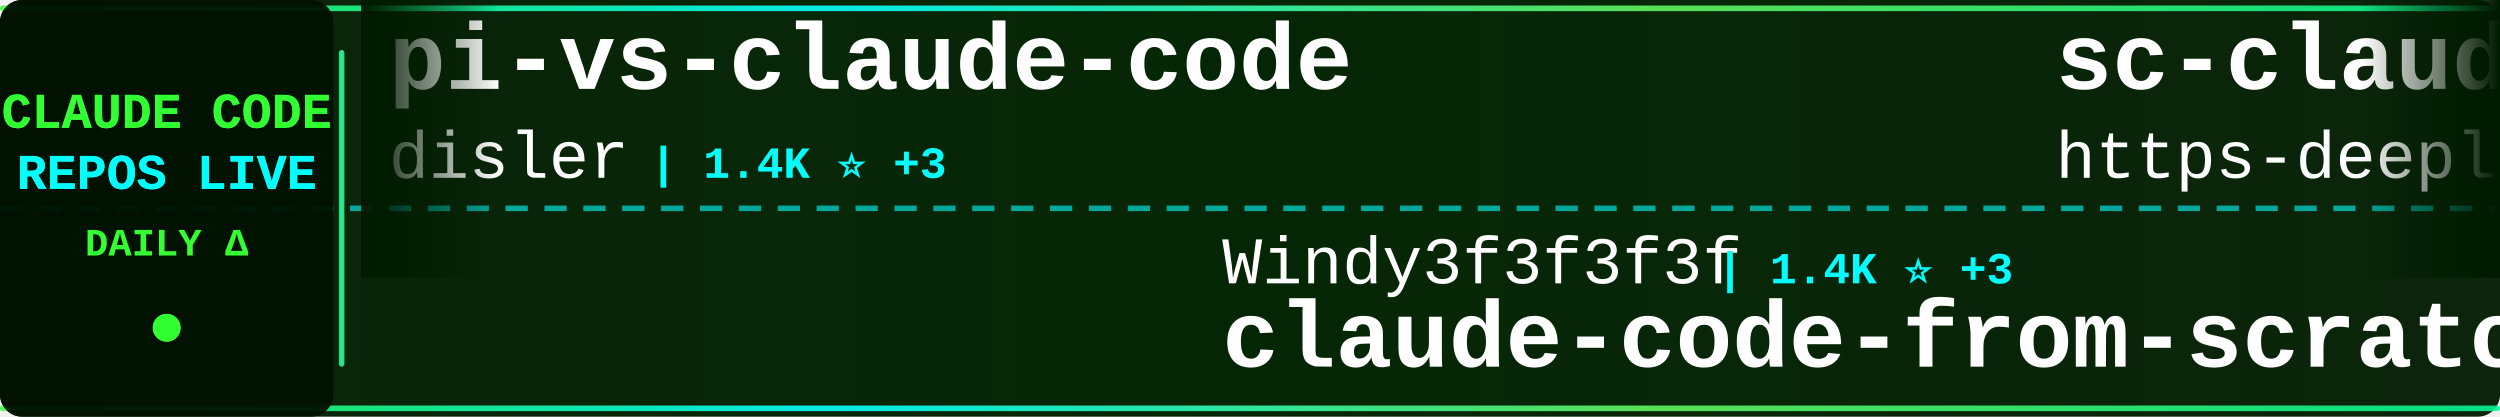
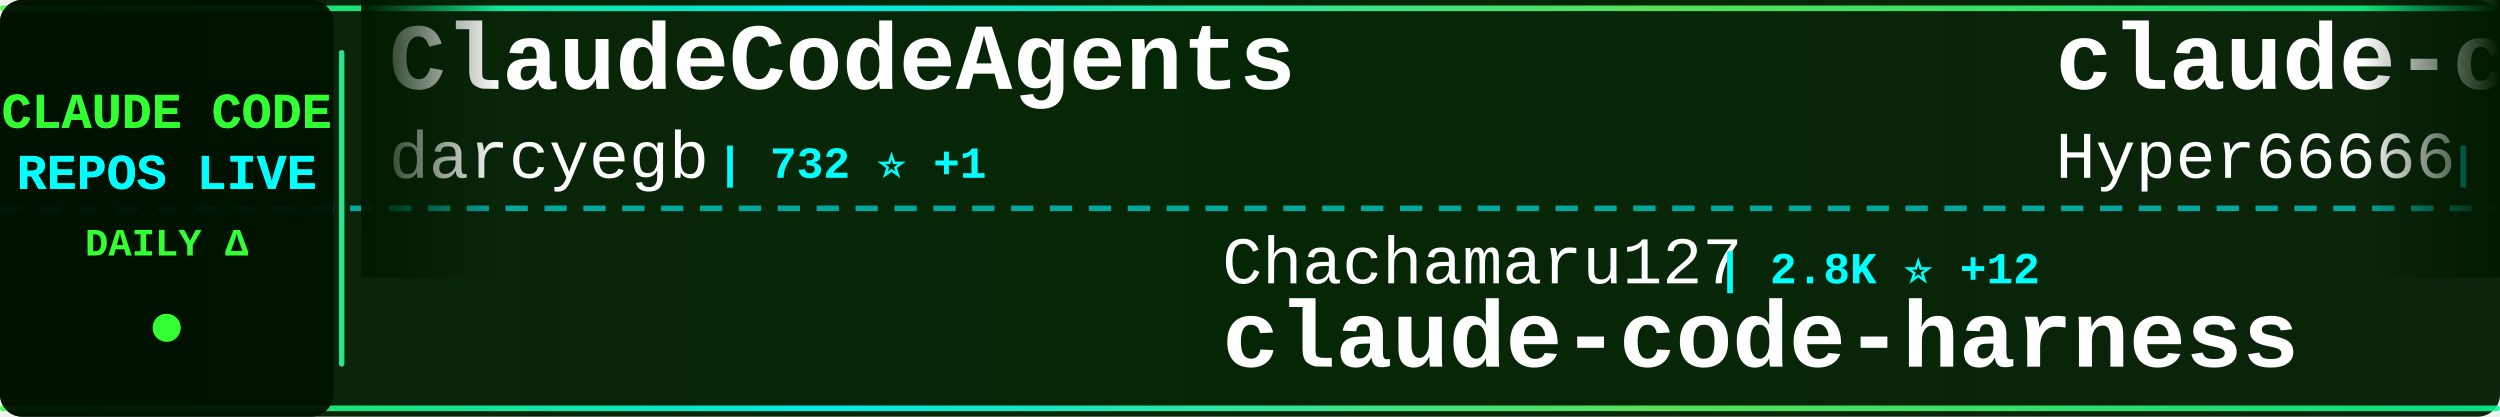
<svg xmlns="http://www.w3.org/2000/svg" width="900" height="150">
  <defs>
    <linearGradient id="tickerBg" x1="0%" y1="0%" x2="100%" y2="0%">
      <stop offset="0%" style="stop-color:#001a00;stop-opacity:0.95" />
      <stop offset="50%" style="stop-color:#002200;stop-opacity:0.98" />
      <stop offset="100%" style="stop-color:#001a00;stop-opacity:0.95" />
    </linearGradient>
    <linearGradient id="borderGrad" x1="0%" y1="0%" x2="100%" y2="0%">
      <stop offset="0%" style="stop-color:#33ff33;stop-opacity:0.85">
        <animate attributeName="stop-opacity" values="0.85;1;0.85" dur="2s" repeatCount="indefinite" />
      </stop>
      <stop offset="33%" style="stop-color:#00ffff;stop-opacity:0.9">
        <animate attributeName="stop-opacity" values="0.9;1;0.9" dur="2.2s" repeatCount="indefinite" />
      </stop>
      <stop offset="66%" style="stop-color:#66ff66;stop-opacity:0.85">
        <animate attributeName="stop-opacity" values="0.85;1;0.85" dur="1.8s" repeatCount="indefinite" />
      </stop>
      <stop offset="100%" style="stop-color:#00ff99;stop-opacity:0.85">
        <animate attributeName="stop-opacity" values="0.85;1;0.85" dur="2s" repeatCount="indefinite" />
      </stop>
    </linearGradient>
    <filter id="textGlow">
      <feGaussianBlur stdDeviation="0.1" result="coloredBlur" />
      <feMerge>
        <feMergeNode in="coloredBlur" />
        <feMergeNode in="SourceGraphic" />
      </feMerge>
    </filter>
    <filter id="metricGlow">
      <feGaussianBlur stdDeviation="0.2" result="coloredBlur" />
      <feMerge>
        <feMergeNode in="coloredBlur" />
        <feMergeNode in="SourceGraphic" />
      </feMerge>
    </filter>
    <linearGradient id="leftFade" x1="0%" y1="0%" x2="100%" y2="0%">
      <stop offset="0%" style="stop-color:#001a00;stop-opacity:1" />
      <stop offset="100%" style="stop-color:#001a00;stop-opacity:0" />
    </linearGradient>
    <linearGradient id="rightFade" x1="0%" y1="0%" x2="100%" y2="0%">
      <stop offset="0%" style="stop-color:#001a00;stop-opacity:0" />
      <stop offset="100%" style="stop-color:#001a00;stop-opacity:1" />
    </linearGradient>
  </defs>
  <rect width="900" height="150" fill="url(#tickerBg)" rx="8" />
  <rect x="0" y="2" width="900" height="2" fill="url(#borderGrad)" rx="1" />
  <rect x="0" y="146" width="900" height="2" fill="url(#borderGrad)" rx="1" />
  <line x1="0" y1="75" x2="900" y2="75" stroke="#00ffff" stroke-width="2" stroke-dasharray="8 6" opacity="0.6" />
  <rect x="0" y="0" width="120" height="150" fill="#001100" opacity="0.95" rx="8" />
  <text x="60" y="46" font-family="'Courier New', monospace" font-size="18" font-weight="bold" fill="#33ff33" text-anchor="middle" filter="url(#textGlow)">
    CLAUDE CODE
  </text>
  <text x="60" y="68" font-family="'Courier New', monospace" font-size="18" font-weight="bold" fill="#00ffff" text-anchor="middle" filter="url(#textGlow)">
    REPOS LIVE
  </text>
  <text x="60" y="92" font-family="'Courier New', monospace" font-size="14" font-weight="bold" fill="#33ff33" text-anchor="middle">
    DAILY Δ
  </text>
  <circle cx="60" cy="118" r="5" fill="#33ff33" filter="url(#metricGlow)">
    <animate attributeName="r" values="4;6;4" dur="1.5s" repeatCount="indefinite" />
    <animate attributeName="opacity" values="0.6;1;0.6" dur="1.5s" repeatCount="indefinite" />
  </circle>
  <rect x="122" y="18" width="2" height="114" fill="url(#borderGrad)" rx="1" />
  <clipPath id="tickerClip">
    <rect x="130" y="0" width="770" height="150" />
  </clipPath>
  <g clip-path="url(#tickerClip)">
    <g id="tickerItems">
      <animateTransform attributeName="transform" attributeType="XML" type="translate" from="0 0" to="-3000 0" dur="54s" repeatCount="indefinite" />
      <g transform="translate(0, 0)">
-         <text x="140" y="32" font-family="'Courier New', monospace" font-size="34" font-weight="bold" fill="#ffffff">pi-vs-claude-code</text>
-         <text x="140" y="64" font-family="'Courier New', monospace" font-size="24" font-weight="normal" fill="#ffffff" opacity="1.0">disler</text>
-         <text x="234" y="64" font-family="'Courier New', monospace" font-size="16" font-weight="bold" fill="#00ffff"> | 1.4K ⭐ +3</text>
+         <text x="140" y="32" font-family="'Courier New', monospace" font-size="34" font-weight="bold" fill="#ffffff">ClaudeCodeAgents</text>
+         <text x="140" y="64" font-family="'Courier New', monospace" font-size="24" font-weight="normal" fill="#ffffff" opacity="1.0">darcyegb</text>
+         <text x="258" y="64" font-family="'Courier New', monospace" font-size="16" font-weight="bold" fill="#00ffff"> | 732 ⭐ +1</text>
      </g>
      <g transform="translate(300, 0)">
-         <text x="140" y="102" font-family="'Courier New', monospace" font-size="24" font-weight="normal" fill="#ffffff" opacity="1.0">Windy3f3f3f3f</text>
-         <text x="318" y="102" font-family="'Courier New', monospace" font-size="16" font-weight="bold" fill="#00ffff"> | 1.4K ⭐ +3</text>
-         <text x="140" y="132" font-family="'Courier New', monospace" font-size="34" font-weight="bold" fill="#ffffff">claude-code-from-scratch</text>
+         <text x="140" y="102" font-family="'Courier New', monospace" font-size="24" font-weight="normal" fill="#ffffff" opacity="1.0">Chachamaru127</text>
+         <text x="318" y="102" font-family="'Courier New', monospace" font-size="16" font-weight="bold" fill="#00ffff"> | 2.8K ⭐ +12</text>
+         <text x="140" y="132" font-family="'Courier New', monospace" font-size="34" font-weight="bold" fill="#ffffff">claude-code-harness</text>
      </g>
      <g transform="translate(600, 0)">
-         <text x="140" y="32" font-family="'Courier New', monospace" font-size="34" font-weight="bold" fill="#ffffff">sc-claude-code-files</text>
-         <text x="140" y="64" font-family="'Courier New', monospace" font-size="24" font-weight="normal" fill="#ffffff" opacity="1.0">https-deeplearning-ai</text>
-         <text x="414" y="64" font-family="'Courier New', monospace" font-size="16" font-weight="bold" fill="#00ffff"> | 532 ⭐</text>
+         <text x="140" y="32" font-family="'Courier New', monospace" font-size="34" font-weight="bold" fill="#ffffff">claude-code-sourcemap</text>
+         <text x="140" y="64" font-family="'Courier New', monospace" font-size="24" font-weight="normal" fill="#ffffff" opacity="1.0">Hyper66666</text>
+         <text x="282" y="64" font-family="'Courier New', monospace" font-size="16" font-weight="bold" fill="#00ffff"> | 216 ⭐</text>
      </g>
      <g transform="translate(900, 0)">
-         <text x="140" y="102" font-family="'Courier New', monospace" font-size="24" font-weight="normal" fill="#ffffff" opacity="1.0">OneRedOak</text>
-         <text x="270" y="102" font-family="'Courier New', monospace" font-size="16" font-weight="bold" fill="#00ffff"> | 3.8K ⭐ +3</text>
-         <text x="140" y="132" font-family="'Courier New', monospace" font-size="34" font-weight="bold" fill="#ffffff">claude-code-workflows</text>
+         <text x="140" y="102" font-family="'Courier New', monospace" font-size="24" font-weight="normal" fill="#ffffff" opacity="1.0">repowise-dev</text>
+         <text x="306" y="102" font-family="'Courier New', monospace" font-size="16" font-weight="bold" fill="#00ffff"> | 1.1K ⭐ +1</text>
+         <text x="140" y="132" font-family="'Courier New', monospace" font-size="34" font-weight="bold" fill="#ffffff">claude-code-prompts</text>
      </g>
      <g transform="translate(1200, 0)">
-         <text x="140" y="32" font-family="'Courier New', monospace" font-size="34" font-weight="bold" fill="#ffffff">claude-code-analysis</text>
-         <text x="140" y="64" font-family="'Courier New', monospace" font-size="24" font-weight="normal" fill="#ffffff" opacity="1.0">liuup</text>
-         <text x="222" y="64" font-family="'Courier New', monospace" font-size="16" font-weight="bold" fill="#00ffff"> | 3.2K ⭐ +10</text>
+         <text x="140" y="32" font-family="'Courier New', monospace" font-size="34" font-weight="bold" fill="#ffffff">claude-code-guide</text>
+         <text x="140" y="64" font-family="'Courier New', monospace" font-size="24" font-weight="normal" fill="#ffffff" opacity="1.0">Cranot</text>
+         <text x="234" y="64" font-family="'Courier New', monospace" font-size="16" font-weight="bold" fill="#00ffff"> | 2.8K ⭐ +3</text>
      </g>
      <g transform="translate(1500, 0)">
-         <text x="140" y="102" font-family="'Courier New', monospace" font-size="24" font-weight="normal" fill="#ffffff" opacity="1.0">digitalsamba</text>
-         <text x="306" y="102" font-family="'Courier New', monospace" font-size="16" font-weight="bold" fill="#00ffff"> | 1.6K ⭐ +21</text>
-         <text x="140" y="132" font-family="'Courier New', monospace" font-size="34" font-weight="bold" fill="#ffffff">claude-code-video-toolki...</text>
+         <text x="140" y="102" font-family="'Courier New', monospace" font-size="24" font-weight="normal" fill="#ffffff" opacity="1.0">disler</text>
+         <text x="234" y="102" font-family="'Courier New', monospace" font-size="16" font-weight="bold" fill="#00ffff"> | 3.8K ⭐ +5</text>
+         <text x="140" y="132" font-family="'Courier New', monospace" font-size="34" font-weight="bold" fill="#ffffff">claude-code-hooks-master...</text>
      </g>
      <g transform="translate(1800, 0)">
-         <text x="140" y="32" font-family="'Courier New', monospace" font-size="34" font-weight="bold" fill="#ffffff">claude-code-templates</text>
-         <text x="140" y="64" font-family="'Courier New', monospace" font-size="24" font-weight="normal" fill="#ffffff" opacity="1.0">davila7</text>
-         <text x="246" y="64" font-family="'Courier New', monospace" font-size="16" font-weight="bold" fill="#00ffff"> | 28.2K ⭐ +26</text>
+         <text x="140" y="32" font-family="'Courier New', monospace" font-size="34" font-weight="bold" fill="#ffffff">claude-code-rev</text>
+         <text x="140" y="64" font-family="'Courier New', monospace" font-size="24" font-weight="normal" fill="#ffffff" opacity="1.0">oboard</text>
+         <text x="234" y="64" font-family="'Courier New', monospace" font-size="16" font-weight="bold" fill="#00ffff"> | 3.2K ⭐ +4</text>
      </g>
      <g transform="translate(2100, 0)">
-         <text x="140" y="102" font-family="'Courier New', monospace" font-size="24" font-weight="normal" fill="#ffffff" opacity="1.0">musistudio</text>
-         <text x="282" y="102" font-family="'Courier New', monospace" font-size="16" font-weight="bold" fill="#00ffff"> | 35.2K ⭐ +33</text>
-         <text x="140" y="132" font-family="'Courier New', monospace" font-size="34" font-weight="bold" fill="#ffffff">claude-code-router</text>
+         <text x="140" y="102" font-family="'Courier New', monospace" font-size="24" font-weight="normal" fill="#ffffff" opacity="1.0">anthropics</text>
+         <text x="282" y="102" font-family="'Courier New', monospace" font-size="16" font-weight="bold" fill="#00ffff"> | 885 ⭐</text>
+         <text x="140" y="132" font-family="'Courier New', monospace" font-size="34" font-weight="bold" fill="#ffffff">claude-code-base-action</text>
      </g>
      <g transform="translate(2400, 0)">
-         <text x="140" y="32" font-family="'Courier New', monospace" font-size="34" font-weight="bold" fill="#ffffff">claude-code-proxy</text>
-         <text x="140" y="64" font-family="'Courier New', monospace" font-size="24" font-weight="normal" fill="#ffffff" opacity="1.0">1rgs</text>
-         <text x="210" y="64" font-family="'Courier New', monospace" font-size="16" font-weight="bold" fill="#00ffff"> | 3.6K ⭐</text>
+         <text x="140" y="32" font-family="'Courier New', monospace" font-size="34" font-weight="bold" fill="#ffffff">claude-code-telegram</text>
+         <text x="140" y="64" font-family="'Courier New', monospace" font-size="24" font-weight="normal" fill="#ffffff" opacity="1.0">RichardAtCT</text>
+         <text x="294" y="64" font-family="'Courier New', monospace" font-size="16" font-weight="bold" fill="#00ffff"> | 2.7K ⭐ +1</text>
      </g>
      <g transform="translate(2700, 0)">
-         <text x="140" y="102" font-family="'Courier New', monospace" font-size="24" font-weight="normal" fill="#ffffff" opacity="1.0">affaan-m</text>
-         <text x="258" y="102" font-family="'Courier New', monospace" font-size="16" font-weight="bold" fill="#00ffff"> | 219.3K ⭐ +490</text>
-         <text x="140" y="132" font-family="'Courier New', monospace" font-size="34" font-weight="bold" fill="#ffffff">ECC</text>
+         <text x="140" y="102" font-family="'Courier New', monospace" font-size="24" font-weight="normal" fill="#ffffff" opacity="1.0">ding113</text>
+         <text x="246" y="102" font-family="'Courier New', monospace" font-size="16" font-weight="bold" fill="#00ffff"> | 3.1K ⭐ +6</text>
+         <text x="140" y="132" font-family="'Courier New', monospace" font-size="34" font-weight="bold" fill="#ffffff">claude-code-hub</text>
      </g>
      <g transform="translate(3000, 0)">
-         <text x="140" y="32" font-family="'Courier New', monospace" font-size="34" font-weight="bold" fill="#ffffff">pi-vs-claude-code</text>
-         <text x="140" y="64" font-family="'Courier New', monospace" font-size="24" font-weight="normal" fill="#ffffff" opacity="1.0">disler</text>
-         <text x="234" y="64" font-family="'Courier New', monospace" font-size="16" font-weight="bold" fill="#00ffff"> | 1.4K ⭐ +3</text>
+         <text x="140" y="32" font-family="'Courier New', monospace" font-size="34" font-weight="bold" fill="#ffffff">ClaudeCodeAgents</text>
+         <text x="140" y="64" font-family="'Courier New', monospace" font-size="24" font-weight="normal" fill="#ffffff" opacity="1.0">darcyegb</text>
+         <text x="258" y="64" font-family="'Courier New', monospace" font-size="16" font-weight="bold" fill="#00ffff"> | 732 ⭐ +1</text>
      </g>
      <g transform="translate(3300, 0)">
-         <text x="140" y="102" font-family="'Courier New', monospace" font-size="24" font-weight="normal" fill="#ffffff" opacity="1.0">Windy3f3f3f3f</text>
-         <text x="318" y="102" font-family="'Courier New', monospace" font-size="16" font-weight="bold" fill="#00ffff"> | 1.4K ⭐ +3</text>
-         <text x="140" y="132" font-family="'Courier New', monospace" font-size="34" font-weight="bold" fill="#ffffff">claude-code-from-scratch</text>
+         <text x="140" y="102" font-family="'Courier New', monospace" font-size="24" font-weight="normal" fill="#ffffff" opacity="1.0">Chachamaru127</text>
+         <text x="318" y="102" font-family="'Courier New', monospace" font-size="16" font-weight="bold" fill="#00ffff"> | 2.8K ⭐ +12</text>
+         <text x="140" y="132" font-family="'Courier New', monospace" font-size="34" font-weight="bold" fill="#ffffff">claude-code-harness</text>
      </g>
      <g transform="translate(3600, 0)">
-         <text x="140" y="32" font-family="'Courier New', monospace" font-size="34" font-weight="bold" fill="#ffffff">sc-claude-code-files</text>
-         <text x="140" y="64" font-family="'Courier New', monospace" font-size="24" font-weight="normal" fill="#ffffff" opacity="1.0">https-deeplearning-ai</text>
-         <text x="414" y="64" font-family="'Courier New', monospace" font-size="16" font-weight="bold" fill="#00ffff"> | 532 ⭐</text>
+         <text x="140" y="32" font-family="'Courier New', monospace" font-size="34" font-weight="bold" fill="#ffffff">claude-code-sourcemap</text>
+         <text x="140" y="64" font-family="'Courier New', monospace" font-size="24" font-weight="normal" fill="#ffffff" opacity="1.0">Hyper66666</text>
+         <text x="282" y="64" font-family="'Courier New', monospace" font-size="16" font-weight="bold" fill="#00ffff"> | 216 ⭐</text>
      </g>
      <g transform="translate(3900, 0)">
-         <text x="140" y="102" font-family="'Courier New', monospace" font-size="24" font-weight="normal" fill="#ffffff" opacity="1.0">OneRedOak</text>
-         <text x="270" y="102" font-family="'Courier New', monospace" font-size="16" font-weight="bold" fill="#00ffff"> | 3.8K ⭐ +3</text>
-         <text x="140" y="132" font-family="'Courier New', monospace" font-size="34" font-weight="bold" fill="#ffffff">claude-code-workflows</text>
+         <text x="140" y="102" font-family="'Courier New', monospace" font-size="24" font-weight="normal" fill="#ffffff" opacity="1.0">repowise-dev</text>
+         <text x="306" y="102" font-family="'Courier New', monospace" font-size="16" font-weight="bold" fill="#00ffff"> | 1.1K ⭐ +1</text>
+         <text x="140" y="132" font-family="'Courier New', monospace" font-size="34" font-weight="bold" fill="#ffffff">claude-code-prompts</text>
      </g>
    </g>
  </g>
  <rect x="130" y="0" width="50" height="100" fill="url(#leftFade)" />
  <rect x="850" y="0" width="50" height="100" fill="url(#rightFade)" />
</svg>
